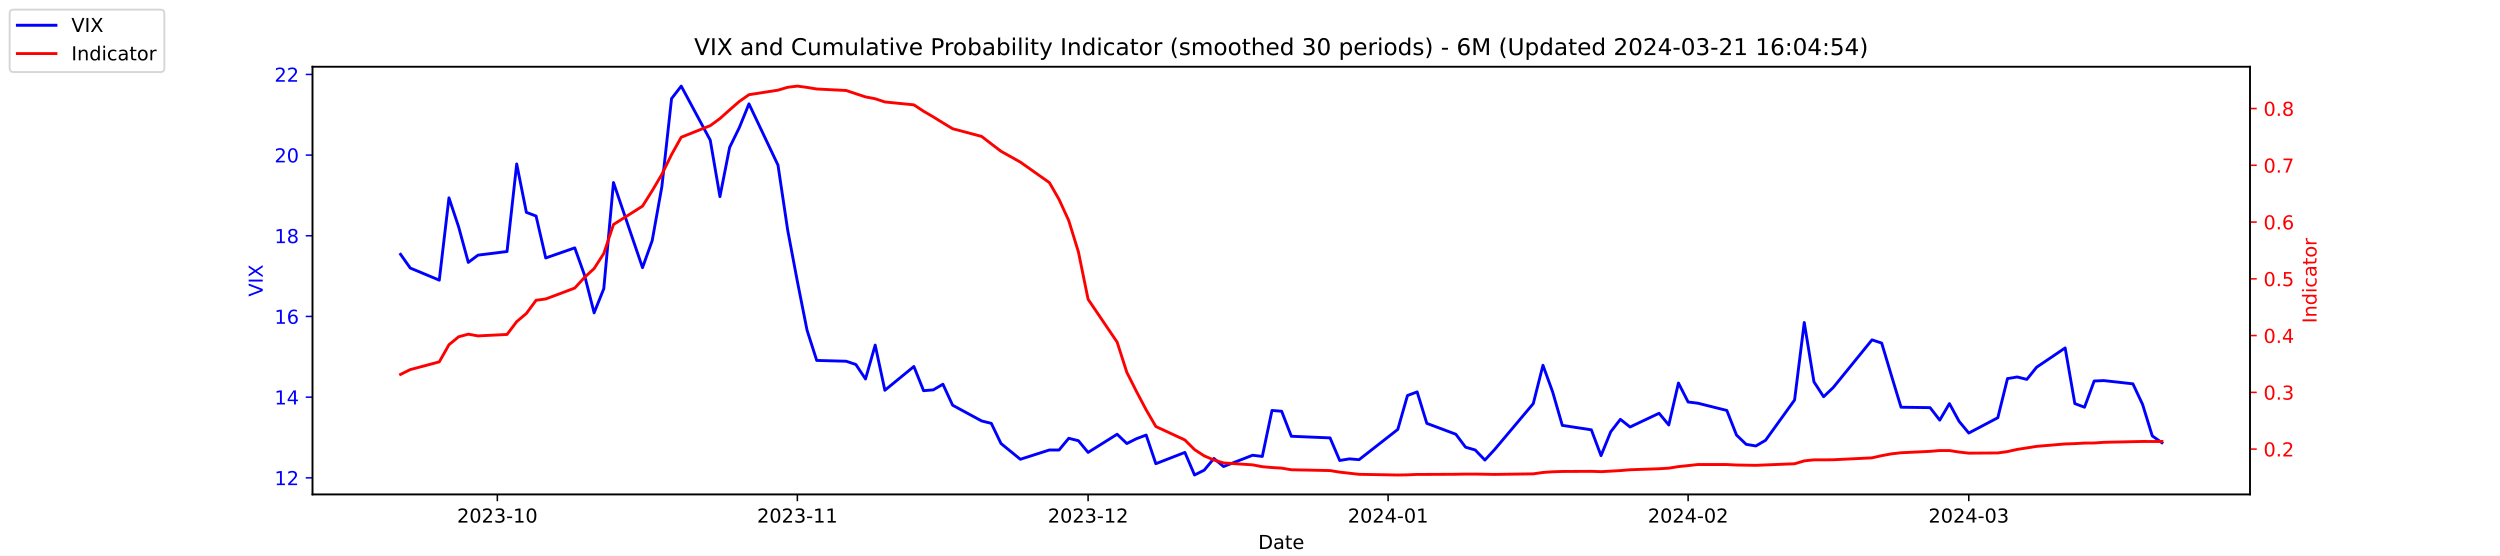
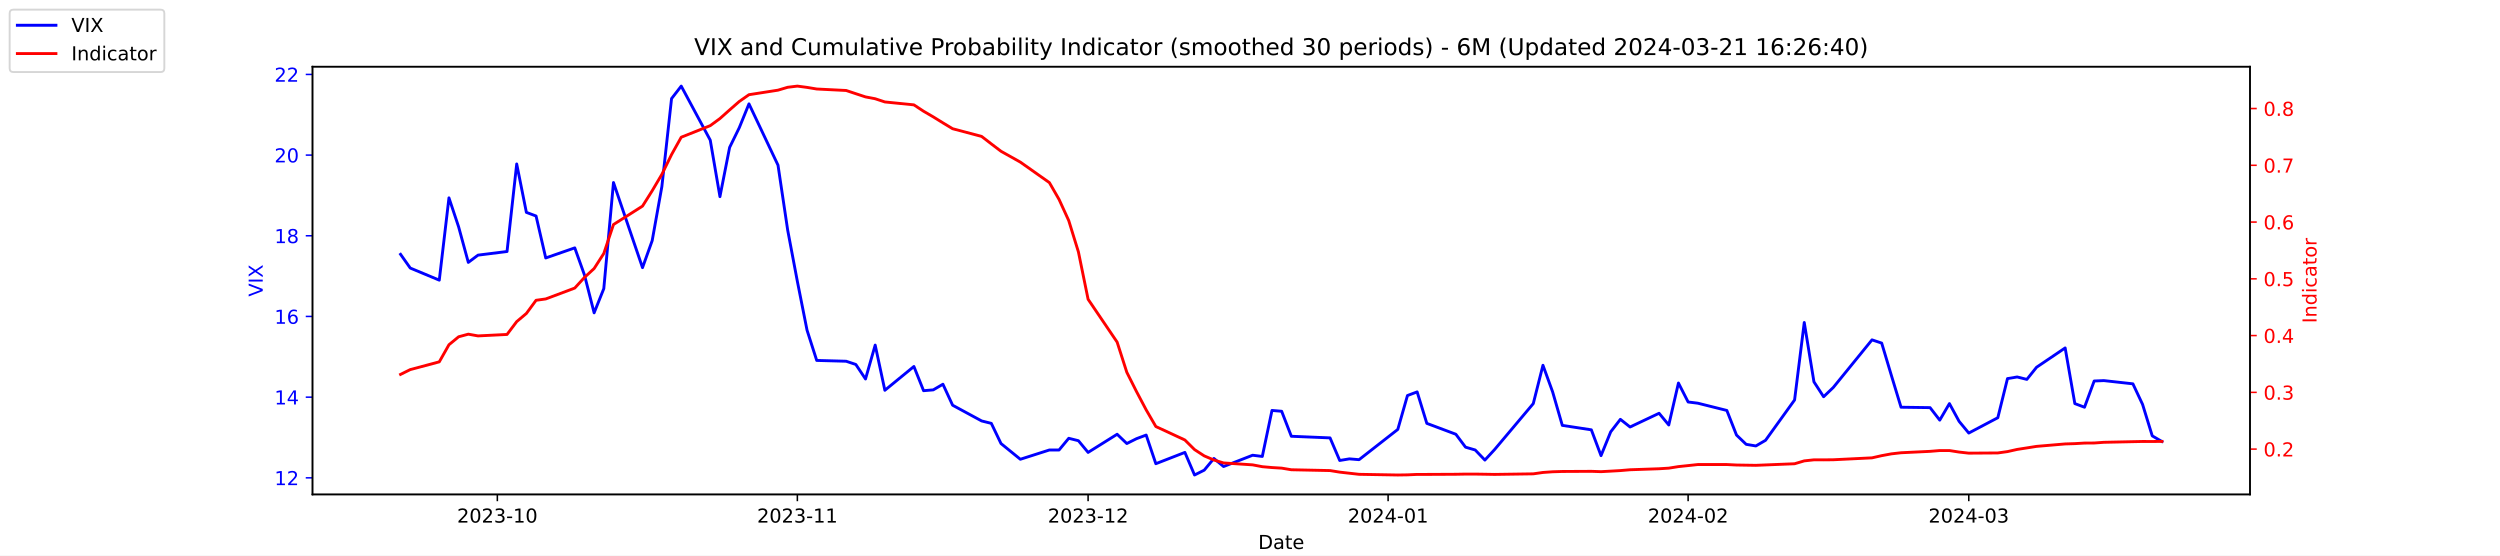
<svg xmlns="http://www.w3.org/2000/svg" xmlns:xlink="http://www.w3.org/1999/xlink" width="1296pt" height="288pt" viewBox="0 0 1296 288" version="1.1">
  <defs>
    <style type="text/css">*{stroke-linejoin: round; stroke-linecap: butt}</style>
  </defs>
  <g id="figure_1">
    <g id="patch_1">
      <path d="M 0 288  L 1296 288  L 1296 0  L 0 0  z " style="fill: #ffffff" />
    </g>
    <g id="axes_1">
      <g id="patch_2">
        <path d="M 162 256.32  L 1166.4 256.32  L 1166.4 34.56  L 162 34.56  z " style="fill: #ffffff" />
      </g>
      <g id="matplotlib.axis_1">
        <g id="xtick_1">
          <g id="line2d_1">
            <defs>
-               <path id="mae8d6d91ac" d="M 0 0  L 0 3.5  " style="stroke: #000000; stroke-width: 0.8" />
+               <path id="mcfa63a1f17" d="M 0 0  L 0 3.5  " style="stroke: #000000; stroke-width: 0.8" />
            </defs>
            <g>
-               <use xlink:href="#mae8d6d91ac" x="257.824" y="256.32" style="stroke: #000000; stroke-width: 0.8" />
+               <use xlink:href="#mcfa63a1f17" x="257.824" y="256.32" style="stroke: #000000; stroke-width: 0.8" />
            </g>
          </g>
          <g id="text_1">
            <g transform="translate(236.933 270.9184) scale(0.1 -0.1)">
              <defs>
                <path id="DejaVuSans-32" d="M 1228 531  L 3431 531  L 3431 0  L 469 0  L 469 531  Q 828 903 1448 1529  Q 2069 2156 2228 2338  Q 2531 2678 2651 2914  Q 2772 3150 2772 3378  Q 2772 3750 2511 3984  Q 2250 4219 1831 4219  Q 1534 4219 1204 4116  Q 875 4013 500 3803  L 500 4441  Q 881 4594 1212 4672  Q 1544 4750 1819 4750  Q 2544 4750 2975 4387  Q 3406 4025 3406 3419  Q 3406 3131 3298 2873  Q 3191 2616 2906 2266  Q 2828 2175 2409 1742  Q 1991 1309 1228 531  z " transform="scale(0.015625)" />
                <path id="DejaVuSans-30" d="M 2034 4250  Q 1547 4250 1301 3770  Q 1056 3291 1056 2328  Q 1056 1369 1301 889  Q 1547 409 2034 409  Q 2525 409 2770 889  Q 3016 1369 3016 2328  Q 3016 3291 2770 3770  Q 2525 4250 2034 4250  z M 2034 4750  Q 2819 4750 3233 4129  Q 3647 3509 3647 2328  Q 3647 1150 3233 529  Q 2819 -91 2034 -91  Q 1250 -91 836 529  Q 422 1150 422 2328  Q 422 3509 836 4129  Q 1250 4750 2034 4750  z " transform="scale(0.015625)" />
                <path id="DejaVuSans-33" d="M 2597 2516  Q 3050 2419 3304 2112  Q 3559 1806 3559 1356  Q 3559 666 3084 287  Q 2609 -91 1734 -91  Q 1441 -91 1130 -33  Q 819 25 488 141  L 488 750  Q 750 597 1062 519  Q 1375 441 1716 441  Q 2309 441 2620 675  Q 2931 909 2931 1356  Q 2931 1769 2642 2001  Q 2353 2234 1838 2234  L 1294 2234  L 1294 2753  L 1863 2753  Q 2328 2753 2575 2939  Q 2822 3125 2822 3475  Q 2822 3834 2567 4026  Q 2313 4219 1838 4219  Q 1578 4219 1281 4162  Q 984 4106 628 3988  L 628 4550  Q 988 4650 1302 4700  Q 1616 4750 1894 4750  Q 2613 4750 3031 4423  Q 3450 4097 3450 3541  Q 3450 3153 3228 2886  Q 3006 2619 2597 2516  z " transform="scale(0.015625)" />
                <path id="DejaVuSans-2d" d="M 313 2009  L 1997 2009  L 1997 1497  L 313 1497  L 313 2009  z " transform="scale(0.015625)" />
                <path id="DejaVuSans-31" d="M 794 531  L 1825 531  L 1825 4091  L 703 3866  L 703 4441  L 1819 4666  L 2450 4666  L 2450 531  L 3481 531  L 3481 0  L 794 0  L 794 531  z " transform="scale(0.015625)" />
              </defs>
              <use xlink:href="#DejaVuSans-32" />
              <use xlink:href="#DejaVuSans-30" x="63.623" />
              <use xlink:href="#DejaVuSans-32" x="127.246" />
              <use xlink:href="#DejaVuSans-33" x="190.869" />
              <use xlink:href="#DejaVuSans-2d" x="254.492" />
              <use xlink:href="#DejaVuSans-31" x="290.576" />
              <use xlink:href="#DejaVuSans-30" x="354.199" />
            </g>
          </g>
        </g>
        <g id="xtick_2">
          <g id="line2d_2">
            <g>
-               <use xlink:href="#mae8d6d91ac" x="413.351" y="256.32" style="stroke: #000000; stroke-width: 0.8" />
+               <use xlink:href="#mcfa63a1f17" x="413.351" y="256.32" style="stroke: #000000; stroke-width: 0.8" />
            </g>
          </g>
          <g id="text_2">
            <g transform="translate(392.4594 270.9184) scale(0.1 -0.1)">
              <use xlink:href="#DejaVuSans-32" />
              <use xlink:href="#DejaVuSans-30" x="63.623" />
              <use xlink:href="#DejaVuSans-32" x="127.246" />
              <use xlink:href="#DejaVuSans-33" x="190.869" />
              <use xlink:href="#DejaVuSans-2d" x="254.492" />
              <use xlink:href="#DejaVuSans-31" x="290.576" />
              <use xlink:href="#DejaVuSans-31" x="354.199" />
            </g>
          </g>
        </g>
        <g id="xtick_3">
          <g id="line2d_3">
            <g>
-               <use xlink:href="#mae8d6d91ac" x="564.069" y="256.32" style="stroke: #000000; stroke-width: 0.8" />
+               <use xlink:href="#mcfa63a1f17" x="564.069" y="256.32" style="stroke: #000000; stroke-width: 0.8" />
            </g>
          </g>
          <g id="text_3">
            <g transform="translate(543.178 270.9184) scale(0.1 -0.1)">
              <use xlink:href="#DejaVuSans-32" />
              <use xlink:href="#DejaVuSans-30" x="63.623" />
              <use xlink:href="#DejaVuSans-32" x="127.246" />
              <use xlink:href="#DejaVuSans-33" x="190.869" />
              <use xlink:href="#DejaVuSans-2d" x="254.492" />
              <use xlink:href="#DejaVuSans-31" x="290.576" />
              <use xlink:href="#DejaVuSans-32" x="354.199" />
            </g>
          </g>
        </g>
        <g id="xtick_4">
          <g id="line2d_4">
            <g>
-               <use xlink:href="#mae8d6d91ac" x="719.596" y="256.32" style="stroke: #000000; stroke-width: 0.8" />
+               <use xlink:href="#mcfa63a1f17" x="719.596" y="256.32" style="stroke: #000000; stroke-width: 0.8" />
            </g>
          </g>
          <g id="text_4">
            <g transform="translate(698.7044 270.9184) scale(0.1 -0.1)">
              <defs>
                <path id="DejaVuSans-34" d="M 2419 4116  L 825 1625  L 2419 1625  L 2419 4116  z M 2253 4666  L 3047 4666  L 3047 1625  L 3713 1625  L 3713 1100  L 3047 1100  L 3047 0  L 2419 0  L 2419 1100  L 313 1100  L 313 1709  L 2253 4666  z " transform="scale(0.015625)" />
              </defs>
              <use xlink:href="#DejaVuSans-32" />
              <use xlink:href="#DejaVuSans-30" x="63.623" />
              <use xlink:href="#DejaVuSans-32" x="127.246" />
              <use xlink:href="#DejaVuSans-34" x="190.869" />
              <use xlink:href="#DejaVuSans-2d" x="254.492" />
              <use xlink:href="#DejaVuSans-30" x="290.576" />
              <use xlink:href="#DejaVuSans-31" x="354.199" />
            </g>
          </g>
        </g>
        <g id="xtick_5">
          <g id="line2d_5">
            <g>
-               <use xlink:href="#mae8d6d91ac" x="875.122" y="256.32" style="stroke: #000000; stroke-width: 0.8" />
+               <use xlink:href="#mcfa63a1f17" x="875.122" y="256.32" style="stroke: #000000; stroke-width: 0.8" />
            </g>
          </g>
          <g id="text_5">
            <g transform="translate(854.2309 270.9184) scale(0.1 -0.1)">
              <use xlink:href="#DejaVuSans-32" />
              <use xlink:href="#DejaVuSans-30" x="63.623" />
              <use xlink:href="#DejaVuSans-32" x="127.246" />
              <use xlink:href="#DejaVuSans-34" x="190.869" />
              <use xlink:href="#DejaVuSans-2d" x="254.492" />
              <use xlink:href="#DejaVuSans-30" x="290.576" />
              <use xlink:href="#DejaVuSans-32" x="354.199" />
            </g>
          </g>
        </g>
        <g id="xtick_6">
          <g id="line2d_6">
            <g>
-               <use xlink:href="#mae8d6d91ac" x="1020.615" y="256.32" style="stroke: #000000; stroke-width: 0.8" />
+               <use xlink:href="#mcfa63a1f17" x="1020.615" y="256.32" style="stroke: #000000; stroke-width: 0.8" />
            </g>
          </g>
          <g id="text_6">
            <g transform="translate(999.7234 270.9184) scale(0.1 -0.1)">
              <use xlink:href="#DejaVuSans-32" />
              <use xlink:href="#DejaVuSans-30" x="63.623" />
              <use xlink:href="#DejaVuSans-32" x="127.246" />
              <use xlink:href="#DejaVuSans-34" x="190.869" />
              <use xlink:href="#DejaVuSans-2d" x="254.492" />
              <use xlink:href="#DejaVuSans-30" x="290.576" />
              <use xlink:href="#DejaVuSans-33" x="354.199" />
            </g>
          </g>
        </g>
        <g id="text_7">
          <g transform="translate(652.2492 284.5966) scale(0.1 -0.1)">
            <defs>
              <path id="DejaVuSans-44" d="M 1259 4147  L 1259 519  L 2022 519  Q 2988 519 3436 956  Q 3884 1394 3884 2338  Q 3884 3275 3436 3711  Q 2988 4147 2022 4147  L 1259 4147  z M 628 4666  L 1925 4666  Q 3281 4666 3915 4102  Q 4550 3538 4550 2338  Q 4550 1131 3912 565  Q 3275 0 1925 0  L 628 0  L 628 4666  z " transform="scale(0.015625)" />
              <path id="DejaVuSans-61" d="M 2194 1759  Q 1497 1759 1228 1600  Q 959 1441 959 1056  Q 959 750 1161 570  Q 1363 391 1709 391  Q 2188 391 2477 730  Q 2766 1069 2766 1631  L 2766 1759  L 2194 1759  z M 3341 1997  L 3341 0  L 2766 0  L 2766 531  Q 2569 213 2275 61  Q 1981 -91 1556 -91  Q 1019 -91 701 211  Q 384 513 384 1019  Q 384 1609 779 1909  Q 1175 2209 1959 2209  L 2766 2209  L 2766 2266  Q 2766 2663 2505 2880  Q 2244 3097 1772 3097  Q 1472 3097 1187 3025  Q 903 2953 641 2809  L 641 3341  Q 956 3463 1253 3523  Q 1550 3584 1831 3584  Q 2591 3584 2966 3190  Q 3341 2797 3341 1997  z " transform="scale(0.015625)" />
              <path id="DejaVuSans-74" d="M 1172 4494  L 1172 3500  L 2356 3500  L 2356 3053  L 1172 3053  L 1172 1153  Q 1172 725 1289 603  Q 1406 481 1766 481  L 2356 481  L 2356 0  L 1766 0  Q 1100 0 847 248  Q 594 497 594 1153  L 594 3053  L 172 3053  L 172 3500  L 594 3500  L 594 4494  L 1172 4494  z " transform="scale(0.015625)" />
              <path id="DejaVuSans-65" d="M 3597 1894  L 3597 1613  L 953 1613  Q 991 1019 1311 708  Q 1631 397 2203 397  Q 2534 397 2845 478  Q 3156 559 3463 722  L 3463 178  Q 3153 47 2828 -22  Q 2503 -91 2169 -91  Q 1331 -91 842 396  Q 353 884 353 1716  Q 353 2575 817 3079  Q 1281 3584 2069 3584  Q 2775 3584 3186 3129  Q 3597 2675 3597 1894  z M 3022 2063  Q 3016 2534 2758 2815  Q 2500 3097 2075 3097  Q 1594 3097 1305 2825  Q 1016 2553 972 2059  L 3022 2063  z " transform="scale(0.015625)" />
            </defs>
            <use xlink:href="#DejaVuSans-44" />
            <use xlink:href="#DejaVuSans-61" x="77.002" />
            <use xlink:href="#DejaVuSans-74" x="138.281" />
            <use xlink:href="#DejaVuSans-65" x="177.49" />
          </g>
        </g>
      </g>
      <g id="matplotlib.axis_2">
        <g id="ytick_1">
          <g id="line2d_7">
            <defs>
-               <path id="mbd9b6d5ea7" d="M 0 0  L -3.5 0  " style="stroke: #0000ff; stroke-width: 0.8" />
+               <path id="m473c160be2" d="M 0 0  L -3.5 0  " style="stroke: #0000ff; stroke-width: 0.8" />
            </defs>
            <g>
-               <use xlink:href="#mbd9b6d5ea7" x="162" y="247.704" style="fill: #0000ff; stroke: #0000ff; stroke-width: 0.8" />
+               <use xlink:href="#m473c160be2" x="162" y="247.704" style="fill: #0000ff; stroke: #0000ff; stroke-width: 0.8" />
            </g>
          </g>
          <g id="text_8">
            <g style="fill: #0000ff" transform="translate(142.275 251.5031) scale(0.1 -0.1)">
              <use xlink:href="#DejaVuSans-31" />
              <use xlink:href="#DejaVuSans-32" x="63.623" />
            </g>
          </g>
        </g>
        <g id="ytick_2">
          <g id="line2d_8">
            <g>
-               <use xlink:href="#mbd9b6d5ea7" x="162" y="205.878" style="fill: #0000ff; stroke: #0000ff; stroke-width: 0.8" />
+               <use xlink:href="#m473c160be2" x="162" y="205.878" style="fill: #0000ff; stroke: #0000ff; stroke-width: 0.8" />
            </g>
          </g>
          <g id="text_9">
            <g style="fill: #0000ff" transform="translate(142.275 209.6774) scale(0.1 -0.1)">
              <use xlink:href="#DejaVuSans-31" />
              <use xlink:href="#DejaVuSans-34" x="63.623" />
            </g>
          </g>
        </g>
        <g id="ytick_3">
          <g id="line2d_9">
            <g>
-               <use xlink:href="#mbd9b6d5ea7" x="162" y="164.052" style="fill: #0000ff; stroke: #0000ff; stroke-width: 0.8" />
+               <use xlink:href="#m473c160be2" x="162" y="164.052" style="fill: #0000ff; stroke: #0000ff; stroke-width: 0.8" />
            </g>
          </g>
          <g id="text_10">
            <g style="fill: #0000ff" transform="translate(142.275 167.8517) scale(0.1 -0.1)">
              <defs>
                <path id="DejaVuSans-36" d="M 2113 2584  Q 1688 2584 1439 2293  Q 1191 2003 1191 1497  Q 1191 994 1439 701  Q 1688 409 2113 409  Q 2538 409 2786 701  Q 3034 994 3034 1497  Q 3034 2003 2786 2293  Q 2538 2584 2113 2584  z M 3366 4563  L 3366 3988  Q 3128 4100 2886 4159  Q 2644 4219 2406 4219  Q 1781 4219 1451 3797  Q 1122 3375 1075 2522  Q 1259 2794 1537 2939  Q 1816 3084 2150 3084  Q 2853 3084 3261 2657  Q 3669 2231 3669 1497  Q 3669 778 3244 343  Q 2819 -91 2113 -91  Q 1303 -91 875 529  Q 447 1150 447 2328  Q 447 3434 972 4092  Q 1497 4750 2381 4750  Q 2619 4750 2861 4703  Q 3103 4656 3366 4563  z " transform="scale(0.015625)" />
              </defs>
              <use xlink:href="#DejaVuSans-31" />
              <use xlink:href="#DejaVuSans-36" x="63.623" />
            </g>
          </g>
        </g>
        <g id="ytick_4">
          <g id="line2d_10">
            <g>
-               <use xlink:href="#mbd9b6d5ea7" x="162" y="122.227" style="fill: #0000ff; stroke: #0000ff; stroke-width: 0.8" />
+               <use xlink:href="#m473c160be2" x="162" y="122.227" style="fill: #0000ff; stroke: #0000ff; stroke-width: 0.8" />
            </g>
          </g>
          <g id="text_11">
            <g style="fill: #0000ff" transform="translate(142.275 126.0259) scale(0.1 -0.1)">
              <defs>
                <path id="DejaVuSans-38" d="M 2034 2216  Q 1584 2216 1326 1975  Q 1069 1734 1069 1313  Q 1069 891 1326 650  Q 1584 409 2034 409  Q 2484 409 2743 651  Q 3003 894 3003 1313  Q 3003 1734 2745 1975  Q 2488 2216 2034 2216  z M 1403 2484  Q 997 2584 770 2862  Q 544 3141 544 3541  Q 544 4100 942 4425  Q 1341 4750 2034 4750  Q 2731 4750 3128 4425  Q 3525 4100 3525 3541  Q 3525 3141 3298 2862  Q 3072 2584 2669 2484  Q 3125 2378 3379 2068  Q 3634 1759 3634 1313  Q 3634 634 3220 271  Q 2806 -91 2034 -91  Q 1263 -91 848 271  Q 434 634 434 1313  Q 434 1759 690 2068  Q 947 2378 1403 2484  z M 1172 3481  Q 1172 3119 1398 2916  Q 1625 2713 2034 2713  Q 2441 2713 2670 2916  Q 2900 3119 2900 3481  Q 2900 3844 2670 4047  Q 2441 4250 2034 4250  Q 1625 4250 1398 4047  Q 1172 3844 1172 3481  z " transform="scale(0.015625)" />
              </defs>
              <use xlink:href="#DejaVuSans-31" />
              <use xlink:href="#DejaVuSans-38" x="63.623" />
            </g>
          </g>
        </g>
        <g id="ytick_5">
          <g id="line2d_11">
            <g>
-               <use xlink:href="#mbd9b6d5ea7" x="162" y="80.401" style="fill: #0000ff; stroke: #0000ff; stroke-width: 0.8" />
+               <use xlink:href="#m473c160be2" x="162" y="80.401" style="fill: #0000ff; stroke: #0000ff; stroke-width: 0.8" />
            </g>
          </g>
          <g id="text_12">
            <g style="fill: #0000ff" transform="translate(142.275 84.2002) scale(0.1 -0.1)">
              <use xlink:href="#DejaVuSans-32" />
              <use xlink:href="#DejaVuSans-30" x="63.623" />
            </g>
          </g>
        </g>
        <g id="ytick_6">
          <g id="line2d_12">
            <g>
-               <use xlink:href="#mbd9b6d5ea7" x="162" y="38.575" style="fill: #0000ff; stroke: #0000ff; stroke-width: 0.8" />
+               <use xlink:href="#m473c160be2" x="162" y="38.575" style="fill: #0000ff; stroke: #0000ff; stroke-width: 0.8" />
            </g>
          </g>
          <g id="text_13">
            <g style="fill: #0000ff" transform="translate(142.275 42.37447) scale(0.1 -0.1)">
              <use xlink:href="#DejaVuSans-32" />
              <use xlink:href="#DejaVuSans-32" x="63.623" />
            </g>
          </g>
        </g>
        <g id="text_14">
          <g style="fill: #0000ff" transform="translate(136.1953 153.7603) rotate(-90) scale(0.1 -0.1)">
            <defs>
              <path id="DejaVuSans-56" d="M 1831 0  L 50 4666  L 709 4666  L 2188 738  L 3669 4666  L 4325 4666  L 2547 0  L 1831 0  z " transform="scale(0.015625)" />
              <path id="DejaVuSans-49" d="M 628 4666  L 1259 4666  L 1259 0  L 628 0  L 628 4666  z " transform="scale(0.015625)" />
              <path id="DejaVuSans-58" d="M 403 4666  L 1081 4666  L 2241 2931  L 3406 4666  L 4084 4666  L 2584 2425  L 4184 0  L 3506 0  L 2194 1984  L 872 0  L 191 0  L 1856 2491  L 403 4666  z " transform="scale(0.015625)" />
            </defs>
            <use xlink:href="#DejaVuSans-56" />
            <use xlink:href="#DejaVuSans-49" x="68.408" />
            <use xlink:href="#DejaVuSans-58" x="97.9" />
          </g>
        </g>
      </g>
      <g id="line2d_13">
-         <path d="M 207.655 131.847  L 212.672 138.957  L 227.722 145.231  L 232.739 102.569  L 237.756 117.626  L 242.773 136.029  L 247.79 132.265  L 262.841 130.383  L 267.858 85.002  L 272.875 110.097  L 277.892 111.979  L 282.909 133.729  L 297.96 128.501  L 302.977 142.512  L 307.994 162.17  L 313.011 149.623  L 318.028 94.622  L 333.079 138.748  L 338.096 124.736  L 343.113 96.713  L 348.13 51.123  L 353.147 44.64  L 368.198 72.663  L 373.215 101.941  L 378.232 76.428  L 383.249 66.18  L 388.266 53.842  L 403.317 85.629  L 408.334 119.299  L 413.351 145.858  L 418.368 171.163  L 423.385 186.847  L 438.645 187.266  L 443.662 188.939  L 448.679 196.467  L 453.696 178.901  L 458.713 202.323  L 473.764 189.984  L 478.781 202.532  L 483.798 202.114  L 488.815 199.186  L 493.832 210.061  L 508.883 218.217  L 513.9 219.472  L 518.917 229.928  L 528.951 238.084  L 544.001 233.274  L 549.018 233.274  L 554.035 227.209  L 559.052 228.464  L 564.069 234.529  L 579.12 225.118  L 584.137 229.928  L 589.154 227.418  L 594.171 225.536  L 599.188 240.384  L 614.239 234.529  L 619.256 246.24  L 624.273 243.73  L 629.29 237.666  L 634.307 241.848  L 649.358 235.993  L 654.375 236.62  L 659.392 212.779  L 664.409 213.198  L 669.426 226.164  L 689.494 227  L 694.511 238.711  L 699.528 237.875  L 704.545 238.293  L 724.613 222.608  L 729.63 205.042  L 734.647 203.159  L 739.664 219.472  L 754.715 225.118  L 759.732 231.81  L 764.749 233.274  L 769.766 238.502  L 774.783 233.065  L 794.851 209.224  L 799.868 189.357  L 804.885 203.159  L 809.902 220.517  L 824.952 222.818  L 829.969 236.202  L 834.986 223.863  L 840.003 217.38  L 845.02 221.354  L 860.071 214.243  L 865.088 220.308  L 870.105 198.559  L 875.122 208.388  L 880.139 209.015  L 895.19 212.779  L 900.207 225.536  L 905.224 230.346  L 910.241 231.183  L 915.258 228.255  L 930.309 207.342  L 935.326 167.189  L 940.343 197.931  L 945.36 205.669  L 950.377 200.859  L 970.445 176.182  L 975.462 177.855  L 980.479 194.585  L 985.496 211.106  L 1000.547 211.316  L 1005.564 217.798  L 1010.581 209.224  L 1015.598 218.426  L 1020.615 224.491  L 1035.666 216.544  L 1040.683 196.258  L 1045.7 195.422  L 1050.717 196.677  L 1055.734 190.403  L 1070.576 180.364  L 1075.593 209.224  L 1080.61 211.106  L 1085.627 197.513  L 1090.644 197.304  L 1105.695 198.977  L 1110.711 209.642  L 1115.728 225.955  L 1120.745 229.51  " clip-path="url(#p8a641d661d)" style="fill: none; stroke: #0000ff; stroke-width: 1.5; stroke-linecap: square" />
+         <path d="M 207.655 131.847  L 212.672 138.957  L 227.722 145.231  L 232.739 102.569  L 237.756 117.626  L 242.773 136.029  L 247.79 132.265  L 262.841 130.383  L 267.858 85.002  L 272.875 110.097  L 277.892 111.979  L 282.909 133.729  L 297.96 128.501  L 302.977 142.512  L 307.994 162.17  L 313.011 149.623  L 318.028 94.622  L 333.079 138.748  L 338.096 124.736  L 343.113 96.713  L 348.13 51.123  L 353.147 44.64  L 368.198 72.663  L 373.215 101.941  L 378.232 76.428  L 383.249 66.18  L 388.266 53.842  L 403.317 85.629  L 408.334 119.299  L 413.351 145.858  L 418.368 171.163  L 423.385 186.847  L 438.645 187.266  L 443.662 188.939  L 448.679 196.467  L 453.696 178.901  L 458.713 202.323  L 473.764 189.984  L 478.781 202.532  L 483.798 202.114  L 488.815 199.186  L 493.832 210.061  L 508.883 218.217  L 513.9 219.472  L 518.917 229.928  L 528.951 238.084  L 544.001 233.274  L 549.018 233.274  L 554.035 227.209  L 559.052 228.464  L 564.069 234.529  L 579.12 225.118  L 584.137 229.928  L 589.154 227.418  L 594.171 225.536  L 599.188 240.384  L 614.239 234.529  L 619.256 246.24  L 624.273 243.73  L 629.29 237.666  L 634.307 241.848  L 649.358 235.993  L 654.375 236.62  L 659.392 212.779  L 664.409 213.198  L 669.426 226.164  L 689.494 227  L 694.511 238.711  L 699.528 237.875  L 704.545 238.293  L 724.613 222.608  L 729.63 205.042  L 734.647 203.159  L 739.664 219.472  L 754.715 225.118  L 759.732 231.81  L 764.749 233.274  L 769.766 238.502  L 774.783 233.065  L 794.851 209.224  L 799.868 189.357  L 804.885 203.159  L 809.902 220.517  L 824.952 222.818  L 829.969 236.202  L 834.986 223.863  L 840.003 217.38  L 845.02 221.354  L 860.071 214.243  L 865.088 220.308  L 870.105 198.559  L 875.122 208.388  L 880.139 209.015  L 895.19 212.779  L 900.207 225.536  L 905.224 230.346  L 910.241 231.183  L 915.258 228.255  L 930.309 207.342  L 935.326 167.189  L 940.343 197.931  L 945.36 205.669  L 950.377 200.859  L 970.445 176.182  L 975.462 177.855  L 980.479 194.585  L 985.496 211.106  L 1000.547 211.316  L 1005.564 217.798  L 1010.581 209.224  L 1015.598 218.426  L 1020.615 224.491  L 1035.666 216.544  L 1040.683 196.258  L 1045.7 195.422  L 1050.717 196.677  L 1055.734 190.403  L 1070.576 180.364  L 1075.593 209.224  L 1080.61 211.106  L 1085.627 197.513  L 1090.644 197.304  L 1105.695 198.977  L 1110.711 209.642  L 1115.728 225.955  L 1120.745 228.882  " clip-path="url(#pc1420caa48)" style="fill: none; stroke: #0000ff; stroke-width: 1.5; stroke-linecap: square" />
      </g>
      <g id="patch_3">
        <path d="M 162 256.32  L 162 34.56  " style="fill: none; stroke: #000000; stroke-width: 0.8; stroke-linejoin: miter; stroke-linecap: square" />
      </g>
      <g id="patch_4">
        <path d="M 1166.4 256.32  L 1166.4 34.56  " style="fill: none; stroke: #000000; stroke-width: 0.8; stroke-linejoin: miter; stroke-linecap: square" />
      </g>
      <g id="patch_5">
        <path d="M 162 256.32  L 1166.4 256.32  " style="fill: none; stroke: #000000; stroke-width: 0.8; stroke-linejoin: miter; stroke-linecap: square" />
      </g>
      <g id="patch_6">
        <path d="M 162 34.56  L 1166.4 34.56  " style="fill: none; stroke: #000000; stroke-width: 0.8; stroke-linejoin: miter; stroke-linecap: square" />
      </g>
    </g>
    <g id="axes_2">
      <g id="matplotlib.axis_3">
        <g id="ytick_7">
          <g id="line2d_14">
            <defs>
-               <path id="m3cd0cee8ce" d="M 0 0  L 3.5 0  " style="stroke: #ff0000; stroke-width: 0.8" />
+               <path id="m77d807ef4d" d="M 0 0  L 3.5 0  " style="stroke: #ff0000; stroke-width: 0.8" />
            </defs>
            <g>
-               <use xlink:href="#m3cd0cee8ce" x="1166.4" y="232.822" style="fill: #ff0000; stroke: #ff0000; stroke-width: 0.8" />
+               <use xlink:href="#m77d807ef4d" x="1166.4" y="232.822" style="fill: #ff0000; stroke: #ff0000; stroke-width: 0.8" />
            </g>
          </g>
          <g id="text_15">
            <g style="fill: #ff0000" transform="translate(1173.4 236.6214) scale(0.1 -0.1)">
              <defs>
                <path id="DejaVuSans-2e" d="M 684 794  L 1344 794  L 1344 0  L 684 0  L 684 794  z " transform="scale(0.015625)" />
              </defs>
              <use xlink:href="#DejaVuSans-30" />
              <use xlink:href="#DejaVuSans-2e" x="63.623" />
              <use xlink:href="#DejaVuSans-32" x="95.41" />
            </g>
          </g>
        </g>
        <g id="ytick_8">
          <g id="line2d_15">
            <g>
-               <use xlink:href="#m3cd0cee8ce" x="1166.4" y="203.396" style="fill: #ff0000; stroke: #ff0000; stroke-width: 0.8" />
+               <use xlink:href="#m77d807ef4d" x="1166.4" y="203.396" style="fill: #ff0000; stroke: #ff0000; stroke-width: 0.8" />
            </g>
          </g>
          <g id="text_16">
            <g style="fill: #ff0000" transform="translate(1173.4 207.1955) scale(0.1 -0.1)">
              <use xlink:href="#DejaVuSans-30" />
              <use xlink:href="#DejaVuSans-2e" x="63.623" />
              <use xlink:href="#DejaVuSans-33" x="95.41" />
            </g>
          </g>
        </g>
        <g id="ytick_9">
          <g id="line2d_16">
            <g>
-               <use xlink:href="#m3cd0cee8ce" x="1166.4" y="173.97" style="fill: #ff0000; stroke: #ff0000; stroke-width: 0.8" />
+               <use xlink:href="#m77d807ef4d" x="1166.4" y="173.97" style="fill: #ff0000; stroke: #ff0000; stroke-width: 0.8" />
            </g>
          </g>
          <g id="text_17">
            <g style="fill: #ff0000" transform="translate(1173.4 177.7695) scale(0.1 -0.1)">
              <use xlink:href="#DejaVuSans-30" />
              <use xlink:href="#DejaVuSans-2e" x="63.623" />
              <use xlink:href="#DejaVuSans-34" x="95.41" />
            </g>
          </g>
        </g>
        <g id="ytick_10">
          <g id="line2d_17">
            <g>
-               <use xlink:href="#m3cd0cee8ce" x="1166.4" y="144.544" style="fill: #ff0000; stroke: #ff0000; stroke-width: 0.8" />
+               <use xlink:href="#m77d807ef4d" x="1166.4" y="144.544" style="fill: #ff0000; stroke: #ff0000; stroke-width: 0.8" />
            </g>
          </g>
          <g id="text_18">
            <g style="fill: #ff0000" transform="translate(1173.4 148.3435) scale(0.1 -0.1)">
              <defs>
                <path id="DejaVuSans-35" d="M 691 4666  L 3169 4666  L 3169 4134  L 1269 4134  L 1269 2991  Q 1406 3038 1543 3061  Q 1681 3084 1819 3084  Q 2600 3084 3056 2656  Q 3513 2228 3513 1497  Q 3513 744 3044 326  Q 2575 -91 1722 -91  Q 1428 -91 1123 -41  Q 819 9 494 109  L 494 744  Q 775 591 1075 516  Q 1375 441 1709 441  Q 2250 441 2565 725  Q 2881 1009 2881 1497  Q 2881 1984 2565 2268  Q 2250 2553 1709 2553  Q 1456 2553 1204 2497  Q 953 2441 691 2322  L 691 4666  z " transform="scale(0.015625)" />
              </defs>
              <use xlink:href="#DejaVuSans-30" />
              <use xlink:href="#DejaVuSans-2e" x="63.623" />
              <use xlink:href="#DejaVuSans-35" x="95.41" />
            </g>
          </g>
        </g>
        <g id="ytick_11">
          <g id="line2d_18">
            <g>
-               <use xlink:href="#m3cd0cee8ce" x="1166.4" y="115.118" style="fill: #ff0000; stroke: #ff0000; stroke-width: 0.8" />
+               <use xlink:href="#m77d807ef4d" x="1166.4" y="115.118" style="fill: #ff0000; stroke: #ff0000; stroke-width: 0.8" />
            </g>
          </g>
          <g id="text_19">
            <g style="fill: #ff0000" transform="translate(1173.4 118.9176) scale(0.1 -0.1)">
              <use xlink:href="#DejaVuSans-30" />
              <use xlink:href="#DejaVuSans-2e" x="63.623" />
              <use xlink:href="#DejaVuSans-36" x="95.41" />
            </g>
          </g>
        </g>
        <g id="ytick_12">
          <g id="line2d_19">
            <g>
-               <use xlink:href="#m3cd0cee8ce" x="1166.4" y="85.692" style="fill: #ff0000; stroke: #ff0000; stroke-width: 0.8" />
+               <use xlink:href="#m77d807ef4d" x="1166.4" y="85.692" style="fill: #ff0000; stroke: #ff0000; stroke-width: 0.8" />
            </g>
          </g>
          <g id="text_20">
            <g style="fill: #ff0000" transform="translate(1173.4 89.4916) scale(0.1 -0.1)">
              <defs>
                <path id="DejaVuSans-37" d="M 525 4666  L 3525 4666  L 3525 4397  L 1831 0  L 1172 0  L 2766 4134  L 525 4134  L 525 4666  z " transform="scale(0.015625)" />
              </defs>
              <use xlink:href="#DejaVuSans-30" />
              <use xlink:href="#DejaVuSans-2e" x="63.623" />
              <use xlink:href="#DejaVuSans-37" x="95.41" />
            </g>
          </g>
        </g>
        <g id="ytick_13">
          <g id="line2d_20">
            <g>
-               <use xlink:href="#m3cd0cee8ce" x="1166.4" y="56.266" style="fill: #ff0000; stroke: #ff0000; stroke-width: 0.8" />
+               <use xlink:href="#m77d807ef4d" x="1166.4" y="56.266" style="fill: #ff0000; stroke: #ff0000; stroke-width: 0.8" />
            </g>
          </g>
          <g id="text_21">
            <g style="fill: #ff0000" transform="translate(1173.4 60.06564) scale(0.1 -0.1)">
              <use xlink:href="#DejaVuSans-30" />
              <use xlink:href="#DejaVuSans-2e" x="63.623" />
              <use xlink:href="#DejaVuSans-38" x="95.41" />
            </g>
          </g>
        </g>
        <g id="text_22">
          <g style="fill: #ff0000" transform="translate(1200.902 167.5353) rotate(-90) scale(0.1 -0.1)">
            <defs>
              <path id="DejaVuSans-6e" d="M 3513 2113  L 3513 0  L 2938 0  L 2938 2094  Q 2938 2591 2744 2837  Q 2550 3084 2163 3084  Q 1697 3084 1428 2787  Q 1159 2491 1159 1978  L 1159 0  L 581 0  L 581 3500  L 1159 3500  L 1159 2956  Q 1366 3272 1645 3428  Q 1925 3584 2291 3584  Q 2894 3584 3203 3211  Q 3513 2838 3513 2113  z " transform="scale(0.015625)" />
              <path id="DejaVuSans-64" d="M 2906 2969  L 2906 4863  L 3481 4863  L 3481 0  L 2906 0  L 2906 525  Q 2725 213 2448 61  Q 2172 -91 1784 -91  Q 1150 -91 751 415  Q 353 922 353 1747  Q 353 2572 751 3078  Q 1150 3584 1784 3584  Q 2172 3584 2448 3432  Q 2725 3281 2906 2969  z M 947 1747  Q 947 1113 1208 752  Q 1469 391 1925 391  Q 2381 391 2643 752  Q 2906 1113 2906 1747  Q 2906 2381 2643 2742  Q 2381 3103 1925 3103  Q 1469 3103 1208 2742  Q 947 2381 947 1747  z " transform="scale(0.015625)" />
              <path id="DejaVuSans-69" d="M 603 3500  L 1178 3500  L 1178 0  L 603 0  L 603 3500  z M 603 4863  L 1178 4863  L 1178 4134  L 603 4134  L 603 4863  z " transform="scale(0.015625)" />
              <path id="DejaVuSans-63" d="M 3122 3366  L 3122 2828  Q 2878 2963 2633 3030  Q 2388 3097 2138 3097  Q 1578 3097 1268 2742  Q 959 2388 959 1747  Q 959 1106 1268 751  Q 1578 397 2138 397  Q 2388 397 2633 464  Q 2878 531 3122 666  L 3122 134  Q 2881 22 2623 -34  Q 2366 -91 2075 -91  Q 1284 -91 818 406  Q 353 903 353 1747  Q 353 2603 823 3093  Q 1294 3584 2113 3584  Q 2378 3584 2631 3529  Q 2884 3475 3122 3366  z " transform="scale(0.015625)" />
              <path id="DejaVuSans-6f" d="M 1959 3097  Q 1497 3097 1228 2736  Q 959 2375 959 1747  Q 959 1119 1226 758  Q 1494 397 1959 397  Q 2419 397 2687 759  Q 2956 1122 2956 1747  Q 2956 2369 2687 2733  Q 2419 3097 1959 3097  z M 1959 3584  Q 2709 3584 3137 3096  Q 3566 2609 3566 1747  Q 3566 888 3137 398  Q 2709 -91 1959 -91  Q 1206 -91 779 398  Q 353 888 353 1747  Q 353 2609 779 3096  Q 1206 3584 1959 3584  z " transform="scale(0.015625)" />
              <path id="DejaVuSans-72" d="M 2631 2963  Q 2534 3019 2420 3045  Q 2306 3072 2169 3072  Q 1681 3072 1420 2755  Q 1159 2438 1159 1844  L 1159 0  L 581 0  L 581 3500  L 1159 3500  L 1159 2956  Q 1341 3275 1631 3429  Q 1922 3584 2338 3584  Q 2397 3584 2469 3576  Q 2541 3569 2628 3553  L 2631 2963  z " transform="scale(0.015625)" />
            </defs>
            <use xlink:href="#DejaVuSans-49" />
            <use xlink:href="#DejaVuSans-6e" x="29.492" />
            <use xlink:href="#DejaVuSans-64" x="92.871" />
            <use xlink:href="#DejaVuSans-69" x="156.348" />
            <use xlink:href="#DejaVuSans-63" x="184.131" />
            <use xlink:href="#DejaVuSans-61" x="239.111" />
            <use xlink:href="#DejaVuSans-74" x="300.391" />
            <use xlink:href="#DejaVuSans-6f" x="339.6" />
            <use xlink:href="#DejaVuSans-72" x="400.781" />
          </g>
        </g>
      </g>
      <g id="line2d_21">
-         <path d="M 207.655 194.087  L 212.672 191.599  L 227.722 187.582  L 232.739 178.716  L 237.756 174.588  L 242.773 173.234  L 247.79 174.131  L 262.841 173.38  L 267.858 166.724  L 272.875 162.492  L 277.892 155.668  L 282.909 154.976  L 297.96 149.33  L 302.977 143.826  L 307.994 139.202  L 313.011 131.389  L 318.028 116.397  L 333.079 106.844  L 338.096 98.885  L 343.113 90.375  L 348.13 80.138  L 353.147 71.137  L 368.198 65.133  L 373.215 61.454  L 378.232 56.981  L 383.249 52.599  L 388.266 49.093  L 403.317 46.744  L 408.334 45.248  L 413.351 44.64  L 418.368 45.302  L 423.385 46.14  L 438.645 46.907  L 443.662 48.58  L 448.679 50.235  L 453.696 51.191  L 458.713 52.85  L 473.764 54.363  L 478.781 57.662  L 483.798 60.589  L 488.815 63.695  L 493.832 66.725  L 508.883 70.727  L 513.9 74.603  L 518.917 78.414  L 528.951 84.044  L 544.001 94.664  L 549.018 103.393  L 554.035 114.361  L 559.052 130.596  L 564.069 155.142  L 579.12 177.354  L 584.137 192.995  L 589.154 202.97  L 594.171 212.467  L 599.188 221.115  L 614.239 228.09  L 619.256 233.069  L 624.273 236.332  L 629.29 238.473  L 634.307 239.988  L 649.358 240.981  L 654.375 241.932  L 659.392 242.376  L 664.409 242.682  L 669.426 243.52  L 689.494 243.944  L 694.511 244.755  L 699.528 245.322  L 704.545 245.885  L 724.613 246.24  L 729.63 246.164  L 734.647 245.936  L 739.664 245.936  L 754.715 245.862  L 759.732 245.766  L 764.749 245.766  L 769.766 245.846  L 774.783 245.936  L 794.851 245.639  L 799.868 244.924  L 804.885 244.567  L 809.902 244.411  L 824.952 244.335  L 829.969 244.511  L 834.986 244.237  L 840.003 243.948  L 845.02 243.52  L 860.071 243.001  L 865.088 242.689  L 870.105 241.889  L 875.122 241.361  L 880.139 240.82  L 895.19 240.82  L 900.207 241.063  L 905.224 241.145  L 910.241 241.227  L 915.258 241.022  L 930.309 240.412  L 935.326 238.919  L 940.343 238.375  L 945.36 238.389  L 950.377 238.337  L 970.445 237.348  L 975.462 236.214  L 980.479 235.28  L 985.496 234.705  L 1000.547 233.98  L 1005.564 233.563  L 1010.581 233.563  L 1015.598 234.351  L 1020.615 234.913  L 1035.666 234.809  L 1040.683 234.104  L 1045.7 232.98  L 1050.717 232.201  L 1055.734 231.402  L 1070.576 230.138  L 1075.593 229.979  L 1080.61 229.685  L 1085.627 229.651  L 1090.644 229.292  L 1105.695 228.962  L 1110.711 228.858  L 1115.728 228.872  L 1120.745 228.844  " clip-path="url(#p8a641d661d)" style="fill: none; stroke: #ff0000; stroke-width: 1.5; stroke-linecap: square" />
+         <path d="M 207.655 194.087  L 212.672 191.599  L 227.722 187.582  L 232.739 178.716  L 237.756 174.588  L 242.773 173.234  L 247.79 174.131  L 262.841 173.38  L 267.858 166.724  L 272.875 162.492  L 277.892 155.668  L 282.909 154.976  L 297.96 149.33  L 302.977 143.826  L 307.994 139.202  L 313.011 131.389  L 318.028 116.397  L 333.079 106.844  L 338.096 98.885  L 343.113 90.375  L 348.13 80.138  L 353.147 71.137  L 368.198 65.133  L 373.215 61.454  L 378.232 56.981  L 383.249 52.599  L 388.266 49.093  L 403.317 46.744  L 408.334 45.248  L 413.351 44.64  L 418.368 45.302  L 423.385 46.14  L 438.645 46.907  L 443.662 48.58  L 448.679 50.235  L 453.696 51.191  L 458.713 52.85  L 473.764 54.363  L 478.781 57.662  L 483.798 60.589  L 488.815 63.695  L 493.832 66.725  L 508.883 70.727  L 513.9 74.603  L 518.917 78.414  L 528.951 84.044  L 544.001 94.664  L 549.018 103.393  L 554.035 114.361  L 559.052 130.596  L 564.069 155.142  L 579.12 177.354  L 584.137 192.995  L 589.154 202.97  L 594.171 212.467  L 599.188 221.115  L 614.239 228.09  L 619.256 233.069  L 624.273 236.332  L 629.29 238.473  L 634.307 239.988  L 649.358 240.981  L 654.375 241.932  L 659.392 242.376  L 664.409 242.682  L 669.426 243.52  L 689.494 243.944  L 694.511 244.755  L 699.528 245.322  L 704.545 245.885  L 724.613 246.24  L 729.63 246.164  L 734.647 245.936  L 739.664 245.936  L 754.715 245.862  L 759.732 245.766  L 764.749 245.766  L 769.766 245.846  L 774.783 245.936  L 794.851 245.639  L 799.868 244.924  L 804.885 244.567  L 809.902 244.411  L 824.952 244.335  L 829.969 244.511  L 834.986 244.237  L 840.003 243.948  L 845.02 243.52  L 860.071 243.001  L 865.088 242.689  L 870.105 241.889  L 875.122 241.361  L 880.139 240.82  L 895.19 240.82  L 900.207 241.063  L 905.224 241.145  L 910.241 241.227  L 915.258 241.022  L 930.309 240.412  L 935.326 238.919  L 940.343 238.375  L 945.36 238.389  L 950.377 238.337  L 970.445 237.348  L 975.462 236.214  L 980.479 235.28  L 985.496 234.705  L 1000.547 233.98  L 1005.564 233.563  L 1010.581 233.563  L 1015.598 234.351  L 1020.615 234.913  L 1035.666 234.809  L 1040.683 234.104  L 1045.7 232.98  L 1050.717 232.201  L 1055.734 231.402  L 1070.576 230.138  L 1075.593 229.979  L 1080.61 229.685  L 1085.627 229.651  L 1090.644 229.292  L 1105.695 228.962  L 1110.711 228.858  L 1115.728 228.872  L 1120.745 228.823  " clip-path="url(#pc1420caa48)" style="fill: none; stroke: #ff0000; stroke-width: 1.5; stroke-linecap: square" />
      </g>
      <g id="patch_7">
        <path d="M 162 256.32  L 162 34.56  " style="fill: none; stroke: #000000; stroke-width: 0.8; stroke-linejoin: miter; stroke-linecap: square" />
      </g>
      <g id="patch_8">
        <path d="M 1166.4 256.32  L 1166.4 34.56  " style="fill: none; stroke: #000000; stroke-width: 0.8; stroke-linejoin: miter; stroke-linecap: square" />
      </g>
      <g id="patch_9">
        <path d="M 162 256.32  L 1166.4 256.32  " style="fill: none; stroke: #000000; stroke-width: 0.8; stroke-linejoin: miter; stroke-linecap: square" />
      </g>
      <g id="patch_10">
        <path d="M 162 34.56  L 1166.4 34.56  " style="fill: none; stroke: #000000; stroke-width: 0.8; stroke-linejoin: miter; stroke-linecap: square" />
      </g>
      <g id="text_23">
        <g transform="translate(359.8481 28.56) scale(0.12 -0.12)">
          <defs>
            <path id="DejaVuSans-20" transform="scale(0.015625)" />
            <path id="DejaVuSans-43" d="M 4122 4306  L 4122 3641  Q 3803 3938 3442 4084  Q 3081 4231 2675 4231  Q 1875 4231 1450 3742  Q 1025 3253 1025 2328  Q 1025 1406 1450 917  Q 1875 428 2675 428  Q 3081 428 3442 575  Q 3803 722 4122 1019  L 4122 359  Q 3791 134 3420 21  Q 3050 -91 2638 -91  Q 1578 -91 968 557  Q 359 1206 359 2328  Q 359 3453 968 4101  Q 1578 4750 2638 4750  Q 3056 4750 3426 4639  Q 3797 4528 4122 4306  z " transform="scale(0.015625)" />
            <path id="DejaVuSans-75" d="M 544 1381  L 544 3500  L 1119 3500  L 1119 1403  Q 1119 906 1312 657  Q 1506 409 1894 409  Q 2359 409 2629 706  Q 2900 1003 2900 1516  L 2900 3500  L 3475 3500  L 3475 0  L 2900 0  L 2900 538  Q 2691 219 2414 64  Q 2138 -91 1772 -91  Q 1169 -91 856 284  Q 544 659 544 1381  z M 1991 3584  L 1991 3584  z " transform="scale(0.015625)" />
            <path id="DejaVuSans-6d" d="M 3328 2828  Q 3544 3216 3844 3400  Q 4144 3584 4550 3584  Q 5097 3584 5394 3201  Q 5691 2819 5691 2113  L 5691 0  L 5113 0  L 5113 2094  Q 5113 2597 4934 2840  Q 4756 3084 4391 3084  Q 3944 3084 3684 2787  Q 3425 2491 3425 1978  L 3425 0  L 2847 0  L 2847 2094  Q 2847 2600 2669 2842  Q 2491 3084 2119 3084  Q 1678 3084 1418 2786  Q 1159 2488 1159 1978  L 1159 0  L 581 0  L 581 3500  L 1159 3500  L 1159 2956  Q 1356 3278 1631 3431  Q 1906 3584 2284 3584  Q 2666 3584 2933 3390  Q 3200 3197 3328 2828  z " transform="scale(0.015625)" />
            <path id="DejaVuSans-6c" d="M 603 4863  L 1178 4863  L 1178 0  L 603 0  L 603 4863  z " transform="scale(0.015625)" />
            <path id="DejaVuSans-76" d="M 191 3500  L 800 3500  L 1894 563  L 2988 3500  L 3597 3500  L 2284 0  L 1503 0  L 191 3500  z " transform="scale(0.015625)" />
            <path id="DejaVuSans-50" d="M 1259 4147  L 1259 2394  L 2053 2394  Q 2494 2394 2734 2622  Q 2975 2850 2975 3272  Q 2975 3691 2734 3919  Q 2494 4147 2053 4147  L 1259 4147  z M 628 4666  L 2053 4666  Q 2838 4666 3239 4311  Q 3641 3956 3641 3272  Q 3641 2581 3239 2228  Q 2838 1875 2053 1875  L 1259 1875  L 1259 0  L 628 0  L 628 4666  z " transform="scale(0.015625)" />
            <path id="DejaVuSans-62" d="M 3116 1747  Q 3116 2381 2855 2742  Q 2594 3103 2138 3103  Q 1681 3103 1420 2742  Q 1159 2381 1159 1747  Q 1159 1113 1420 752  Q 1681 391 2138 391  Q 2594 391 2855 752  Q 3116 1113 3116 1747  z M 1159 2969  Q 1341 3281 1617 3432  Q 1894 3584 2278 3584  Q 2916 3584 3314 3078  Q 3713 2572 3713 1747  Q 3713 922 3314 415  Q 2916 -91 2278 -91  Q 1894 -91 1617 61  Q 1341 213 1159 525  L 1159 0  L 581 0  L 581 4863  L 1159 4863  L 1159 2969  z " transform="scale(0.015625)" />
            <path id="DejaVuSans-79" d="M 2059 -325  Q 1816 -950 1584 -1140  Q 1353 -1331 966 -1331  L 506 -1331  L 506 -850  L 844 -850  Q 1081 -850 1212 -737  Q 1344 -625 1503 -206  L 1606 56  L 191 3500  L 800 3500  L 1894 763  L 2988 3500  L 3597 3500  L 2059 -325  z " transform="scale(0.015625)" />
            <path id="DejaVuSans-28" d="M 1984 4856  Q 1566 4138 1362 3434  Q 1159 2731 1159 2009  Q 1159 1288 1364 580  Q 1569 -128 1984 -844  L 1484 -844  Q 1016 -109 783 600  Q 550 1309 550 2009  Q 550 2706 781 3412  Q 1013 4119 1484 4856  L 1984 4856  z " transform="scale(0.015625)" />
            <path id="DejaVuSans-73" d="M 2834 3397  L 2834 2853  Q 2591 2978 2328 3040  Q 2066 3103 1784 3103  Q 1356 3103 1142 2972  Q 928 2841 928 2578  Q 928 2378 1081 2264  Q 1234 2150 1697 2047  L 1894 2003  Q 2506 1872 2764 1633  Q 3022 1394 3022 966  Q 3022 478 2636 193  Q 2250 -91 1575 -91  Q 1294 -91 989 -36  Q 684 19 347 128  L 347 722  Q 666 556 975 473  Q 1284 391 1588 391  Q 1994 391 2212 530  Q 2431 669 2431 922  Q 2431 1156 2273 1281  Q 2116 1406 1581 1522  L 1381 1569  Q 847 1681 609 1914  Q 372 2147 372 2553  Q 372 3047 722 3315  Q 1072 3584 1716 3584  Q 2034 3584 2315 3537  Q 2597 3491 2834 3397  z " transform="scale(0.015625)" />
            <path id="DejaVuSans-68" d="M 3513 2113  L 3513 0  L 2938 0  L 2938 2094  Q 2938 2591 2744 2837  Q 2550 3084 2163 3084  Q 1697 3084 1428 2787  Q 1159 2491 1159 1978  L 1159 0  L 581 0  L 581 4863  L 1159 4863  L 1159 2956  Q 1366 3272 1645 3428  Q 1925 3584 2291 3584  Q 2894 3584 3203 3211  Q 3513 2838 3513 2113  z " transform="scale(0.015625)" />
            <path id="DejaVuSans-70" d="M 1159 525  L 1159 -1331  L 581 -1331  L 581 3500  L 1159 3500  L 1159 2969  Q 1341 3281 1617 3432  Q 1894 3584 2278 3584  Q 2916 3584 3314 3078  Q 3713 2572 3713 1747  Q 3713 922 3314 415  Q 2916 -91 2278 -91  Q 1894 -91 1617 61  Q 1341 213 1159 525  z M 3116 1747  Q 3116 2381 2855 2742  Q 2594 3103 2138 3103  Q 1681 3103 1420 2742  Q 1159 2381 1159 1747  Q 1159 1113 1420 752  Q 1681 391 2138 391  Q 2594 391 2855 752  Q 3116 1113 3116 1747  z " transform="scale(0.015625)" />
            <path id="DejaVuSans-29" d="M 513 4856  L 1013 4856  Q 1481 4119 1714 3412  Q 1947 2706 1947 2009  Q 1947 1309 1714 600  Q 1481 -109 1013 -844  L 513 -844  Q 928 -128 1133 580  Q 1338 1288 1338 2009  Q 1338 2731 1133 3434  Q 928 4138 513 4856  z " transform="scale(0.015625)" />
            <path id="DejaVuSans-4d" d="M 628 4666  L 1569 4666  L 2759 1491  L 3956 4666  L 4897 4666  L 4897 0  L 4281 0  L 4281 4097  L 3078 897  L 2444 897  L 1241 4097  L 1241 0  L 628 0  L 628 4666  z " transform="scale(0.015625)" />
            <path id="DejaVuSans-55" d="M 556 4666  L 1191 4666  L 1191 1831  Q 1191 1081 1462 751  Q 1734 422 2344 422  Q 2950 422 3222 751  Q 3494 1081 3494 1831  L 3494 4666  L 4128 4666  L 4128 1753  Q 4128 841 3676 375  Q 3225 -91 2344 -91  Q 1459 -91 1007 375  Q 556 841 556 1753  L 556 4666  z " transform="scale(0.015625)" />
            <path id="DejaVuSans-3a" d="M 750 794  L 1409 794  L 1409 0  L 750 0  L 750 794  z M 750 3309  L 1409 3309  L 1409 2516  L 750 2516  L 750 3309  z " transform="scale(0.015625)" />
          </defs>
          <use xlink:href="#DejaVuSans-56" />
          <use xlink:href="#DejaVuSans-49" x="68.408" />
          <use xlink:href="#DejaVuSans-58" x="97.9" />
          <use xlink:href="#DejaVuSans-20" x="166.406" />
          <use xlink:href="#DejaVuSans-61" x="198.193" />
          <use xlink:href="#DejaVuSans-6e" x="259.473" />
          <use xlink:href="#DejaVuSans-64" x="322.852" />
          <use xlink:href="#DejaVuSans-20" x="386.328" />
          <use xlink:href="#DejaVuSans-43" x="418.115" />
          <use xlink:href="#DejaVuSans-75" x="487.939" />
          <use xlink:href="#DejaVuSans-6d" x="551.318" />
          <use xlink:href="#DejaVuSans-75" x="648.73" />
          <use xlink:href="#DejaVuSans-6c" x="712.109" />
          <use xlink:href="#DejaVuSans-61" x="739.893" />
          <use xlink:href="#DejaVuSans-74" x="801.172" />
          <use xlink:href="#DejaVuSans-69" x="840.381" />
          <use xlink:href="#DejaVuSans-76" x="868.164" />
          <use xlink:href="#DejaVuSans-65" x="927.344" />
          <use xlink:href="#DejaVuSans-20" x="988.867" />
          <use xlink:href="#DejaVuSans-50" x="1020.654" />
          <use xlink:href="#DejaVuSans-72" x="1079.207" />
          <use xlink:href="#DejaVuSans-6f" x="1118.07" />
          <use xlink:href="#DejaVuSans-62" x="1179.252" />
          <use xlink:href="#DejaVuSans-61" x="1242.729" />
          <use xlink:href="#DejaVuSans-62" x="1304.008" />
          <use xlink:href="#DejaVuSans-69" x="1367.484" />
          <use xlink:href="#DejaVuSans-6c" x="1395.268" />
          <use xlink:href="#DejaVuSans-69" x="1423.051" />
          <use xlink:href="#DejaVuSans-74" x="1450.834" />
          <use xlink:href="#DejaVuSans-79" x="1490.043" />
          <use xlink:href="#DejaVuSans-20" x="1549.223" />
          <use xlink:href="#DejaVuSans-49" x="1581.01" />
          <use xlink:href="#DejaVuSans-6e" x="1610.502" />
          <use xlink:href="#DejaVuSans-64" x="1673.881" />
          <use xlink:href="#DejaVuSans-69" x="1737.357" />
          <use xlink:href="#DejaVuSans-63" x="1765.141" />
          <use xlink:href="#DejaVuSans-61" x="1820.121" />
          <use xlink:href="#DejaVuSans-74" x="1881.4" />
          <use xlink:href="#DejaVuSans-6f" x="1920.609" />
          <use xlink:href="#DejaVuSans-72" x="1981.791" />
          <use xlink:href="#DejaVuSans-20" x="2022.904" />
          <use xlink:href="#DejaVuSans-28" x="2054.691" />
          <use xlink:href="#DejaVuSans-73" x="2093.705" />
          <use xlink:href="#DejaVuSans-6d" x="2145.805" />
          <use xlink:href="#DejaVuSans-6f" x="2243.217" />
          <use xlink:href="#DejaVuSans-6f" x="2304.398" />
          <use xlink:href="#DejaVuSans-74" x="2365.58" />
          <use xlink:href="#DejaVuSans-68" x="2404.789" />
          <use xlink:href="#DejaVuSans-65" x="2468.168" />
          <use xlink:href="#DejaVuSans-64" x="2529.691" />
          <use xlink:href="#DejaVuSans-20" x="2593.168" />
          <use xlink:href="#DejaVuSans-33" x="2624.955" />
          <use xlink:href="#DejaVuSans-30" x="2688.578" />
          <use xlink:href="#DejaVuSans-20" x="2752.201" />
          <use xlink:href="#DejaVuSans-70" x="2783.988" />
          <use xlink:href="#DejaVuSans-65" x="2847.465" />
          <use xlink:href="#DejaVuSans-72" x="2908.988" />
          <use xlink:href="#DejaVuSans-69" x="2950.102" />
          <use xlink:href="#DejaVuSans-6f" x="2977.885" />
          <use xlink:href="#DejaVuSans-64" x="3039.066" />
          <use xlink:href="#DejaVuSans-73" x="3102.543" />
          <use xlink:href="#DejaVuSans-29" x="3154.643" />
          <use xlink:href="#DejaVuSans-20" x="3193.656" />
          <use xlink:href="#DejaVuSans-2d" x="3225.443" />
          <use xlink:href="#DejaVuSans-20" x="3261.527" />
          <use xlink:href="#DejaVuSans-36" x="3293.314" />
          <use xlink:href="#DejaVuSans-4d" x="3356.938" />
          <use xlink:href="#DejaVuSans-20" x="3443.217" />
          <use xlink:href="#DejaVuSans-28" x="3475.004" />
          <use xlink:href="#DejaVuSans-55" x="3514.018" />
          <use xlink:href="#DejaVuSans-70" x="3587.211" />
          <use xlink:href="#DejaVuSans-64" x="3650.688" />
          <use xlink:href="#DejaVuSans-61" x="3714.164" />
          <use xlink:href="#DejaVuSans-74" x="3775.443" />
          <use xlink:href="#DejaVuSans-65" x="3814.652" />
          <use xlink:href="#DejaVuSans-64" x="3876.176" />
          <use xlink:href="#DejaVuSans-20" x="3939.652" />
          <use xlink:href="#DejaVuSans-32" x="3971.439" />
          <use xlink:href="#DejaVuSans-30" x="4035.062" />
          <use xlink:href="#DejaVuSans-32" x="4098.686" />
          <use xlink:href="#DejaVuSans-34" x="4162.309" />
          <use xlink:href="#DejaVuSans-2d" x="4225.932" />
          <use xlink:href="#DejaVuSans-30" x="4262.016" />
          <use xlink:href="#DejaVuSans-33" x="4325.639" />
          <use xlink:href="#DejaVuSans-2d" x="4389.262" />
          <use xlink:href="#DejaVuSans-32" x="4425.346" />
          <use xlink:href="#DejaVuSans-31" x="4488.969" />
          <use xlink:href="#DejaVuSans-20" x="4552.592" />
          <use xlink:href="#DejaVuSans-31" x="4584.379" />
          <use xlink:href="#DejaVuSans-36" x="4648.002" />
          <use xlink:href="#DejaVuSans-3a" x="4711.625" />
-           <use xlink:href="#DejaVuSans-30" x="4745.316" />
-           <use xlink:href="#DejaVuSans-34" x="4808.939" />
+           <use xlink:href="#DejaVuSans-32" x="4745.316" />
+           <use xlink:href="#DejaVuSans-36" x="4808.939" />
          <use xlink:href="#DejaVuSans-3a" x="4872.562" />
-           <use xlink:href="#DejaVuSans-35" x="4906.254" />
-           <use xlink:href="#DejaVuSans-34" x="4969.877" />
+           <use xlink:href="#DejaVuSans-34" x="4906.254" />
+           <use xlink:href="#DejaVuSans-30" x="4969.877" />
          <use xlink:href="#DejaVuSans-29" x="5033.5" />
        </g>
      </g>
    </g>
    <g id="legend_1">
      <g id="patch_11">
        <path d="M 7 37.356  L 83.191 37.356  Q 85.191 37.356 85.191 35.356  L 85.191 7  Q 85.191 5 83.191 5  L 7 5  Q 5 5 5 7  L 5 35.356  Q 5 37.356 7 37.356  z " style="fill: #ffffff; opacity: 0.8; stroke: #cccccc; stroke-linejoin: miter" />
      </g>
      <g id="line2d_22">
        <path d="M 9 13.098  L 19 13.098  L 29 13.098  " style="fill: none; stroke: #0000ff; stroke-width: 1.5; stroke-linecap: square" />
      </g>
      <g id="text_24">
        <g transform="translate(37 16.59844) scale(0.1 -0.1)">
          <use xlink:href="#DejaVuSans-56" />
          <use xlink:href="#DejaVuSans-49" x="68.408" />
          <use xlink:href="#DejaVuSans-58" x="97.9" />
        </g>
      </g>
      <g id="line2d_23">
        <path d="M 9 27.777  L 19 27.777  L 29 27.777  " style="fill: none; stroke: #ff0000; stroke-width: 1.5; stroke-linecap: square" />
      </g>
      <g id="text_25">
        <g transform="translate(37 31.27656) scale(0.1 -0.1)">
          <use xlink:href="#DejaVuSans-49" />
          <use xlink:href="#DejaVuSans-6e" x="29.492" />
          <use xlink:href="#DejaVuSans-64" x="92.871" />
          <use xlink:href="#DejaVuSans-69" x="156.348" />
          <use xlink:href="#DejaVuSans-63" x="184.131" />
          <use xlink:href="#DejaVuSans-61" x="239.111" />
          <use xlink:href="#DejaVuSans-74" x="300.391" />
          <use xlink:href="#DejaVuSans-6f" x="339.6" />
          <use xlink:href="#DejaVuSans-72" x="400.781" />
        </g>
      </g>
    </g>
  </g>
  <defs>
-     <clipPath id="p8a641d661d">
+     <clipPath id="pc1420caa48">
      <rect x="162" y="34.56" width="1004.4" height="221.76" />
    </clipPath>
  </defs>
</svg>
